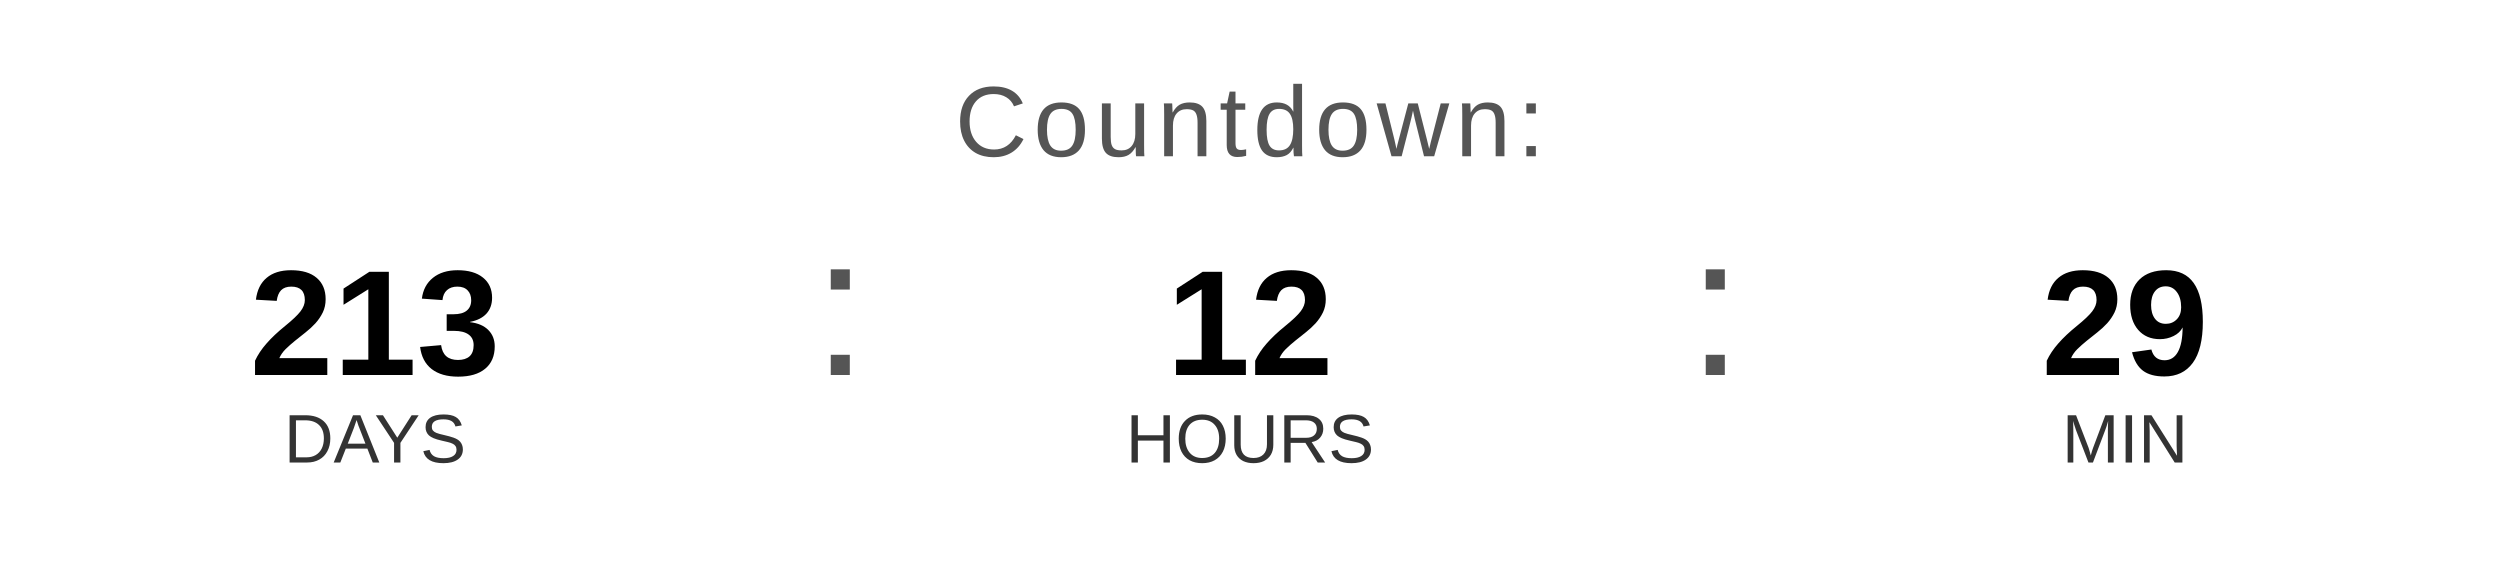
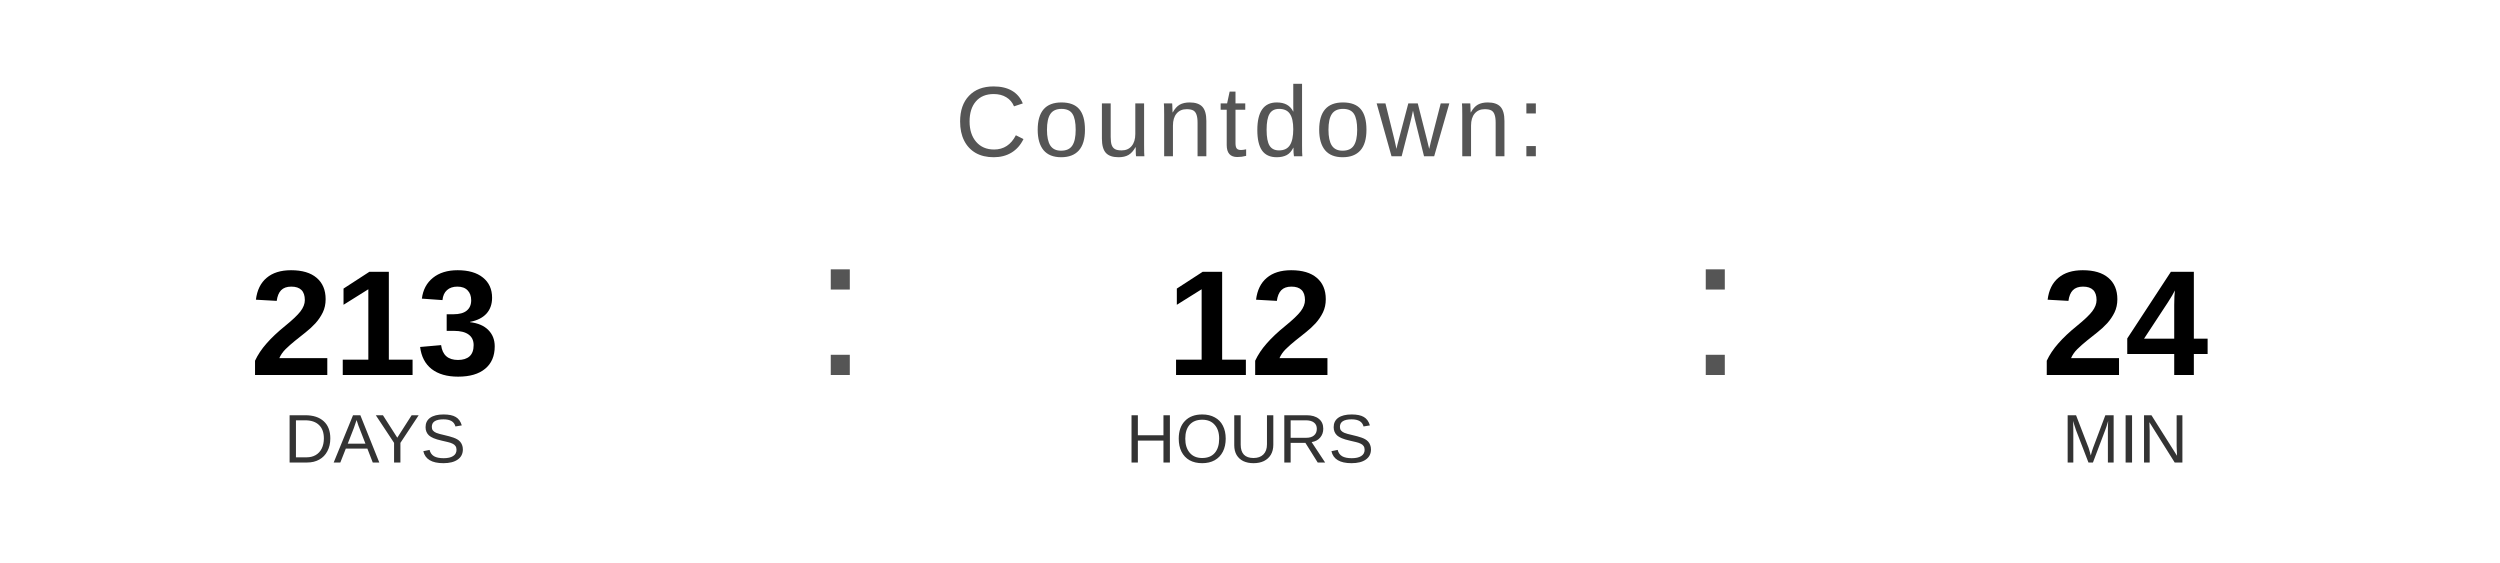
<svg xmlns="http://www.w3.org/2000/svg" width="400" height="90" viewBox="0 0 400 90">
  <text x="200" y="25" font-family="Arial, Helvetica, sans-serif" font-size="16" fill="#555555" text-anchor="middle" letter-spacing="1">
    Countdown:
  </text>
  <text x="60" y="60" font-family="Arial, Helvetica, sans-serif" font-size="24" font-weight="bold" fill="#000000" text-anchor="middle">213</text>
  <text x="60" y="74" font-family="Arial, Helvetica, sans-serif" font-size="11" fill="#333333" text-anchor="middle">DAYS</text>
  <text x="130" y="60" font-family="Arial, sans-serif" font-size="32" fill="#555555">:</text>
  <text x="200" y="60" font-family="Arial, Helvetica, sans-serif" font-size="24" font-weight="bold" fill="#000000" text-anchor="middle">12</text>
  <text x="200" y="74" font-family="Arial, Helvetica, sans-serif" font-size="11" fill="#333333" text-anchor="middle">HOURS</text>
  <text x="270" y="60" font-family="Arial, sans-serif" font-size="32" fill="#555555">:</text>
-   <text x="340" y="60" font-family="Arial, Helvetica, sans-serif" font-size="24" font-weight="bold" fill="#000000" text-anchor="middle">29</text>
+   <text x="340" y="60" font-family="Arial, Helvetica, sans-serif" font-size="24" font-weight="bold" fill="#000000" text-anchor="middle">24</text>
  <text x="340" y="74" font-family="Arial, Helvetica, sans-serif" font-size="11" fill="#333333" text-anchor="middle">MIN</text>
</svg>
